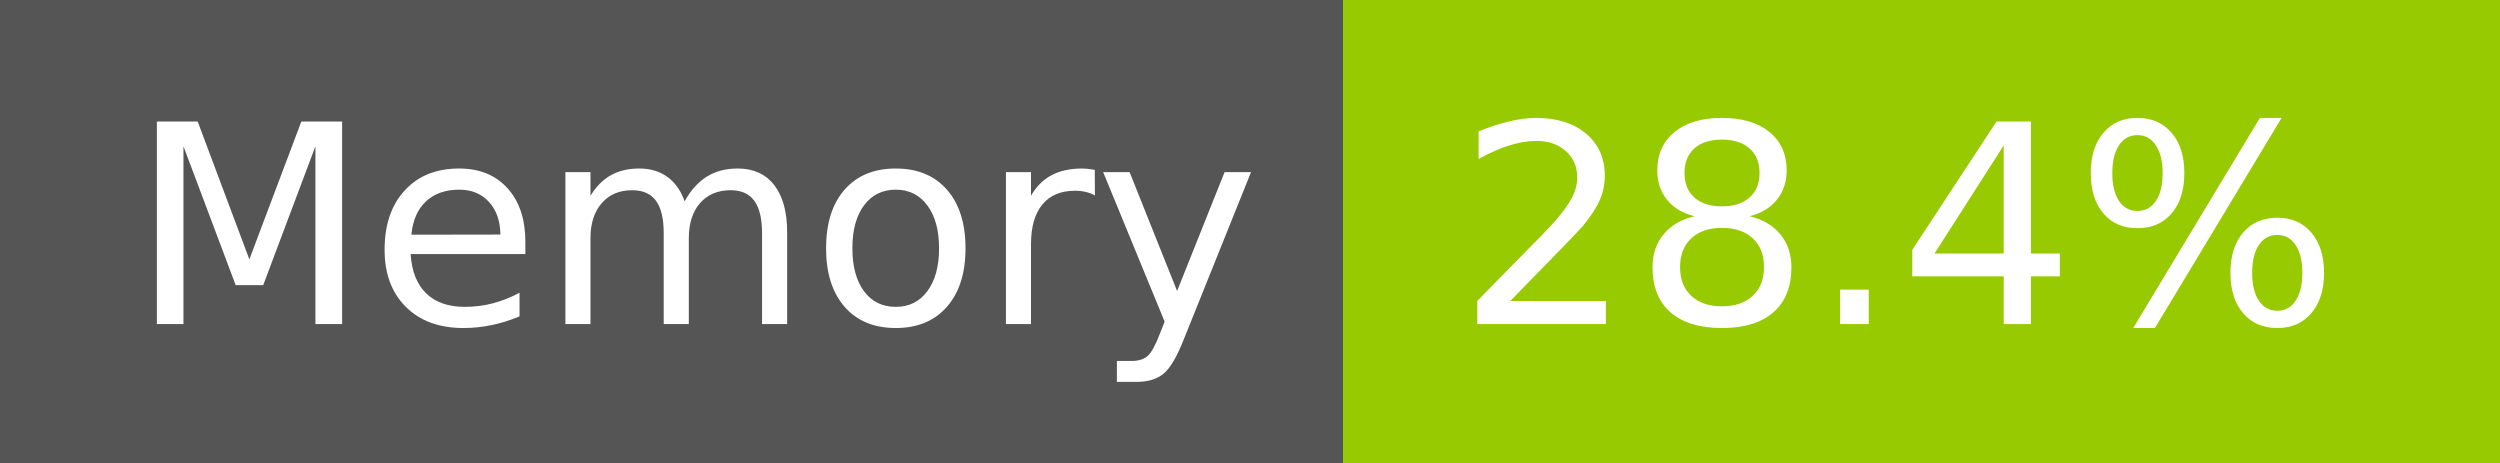
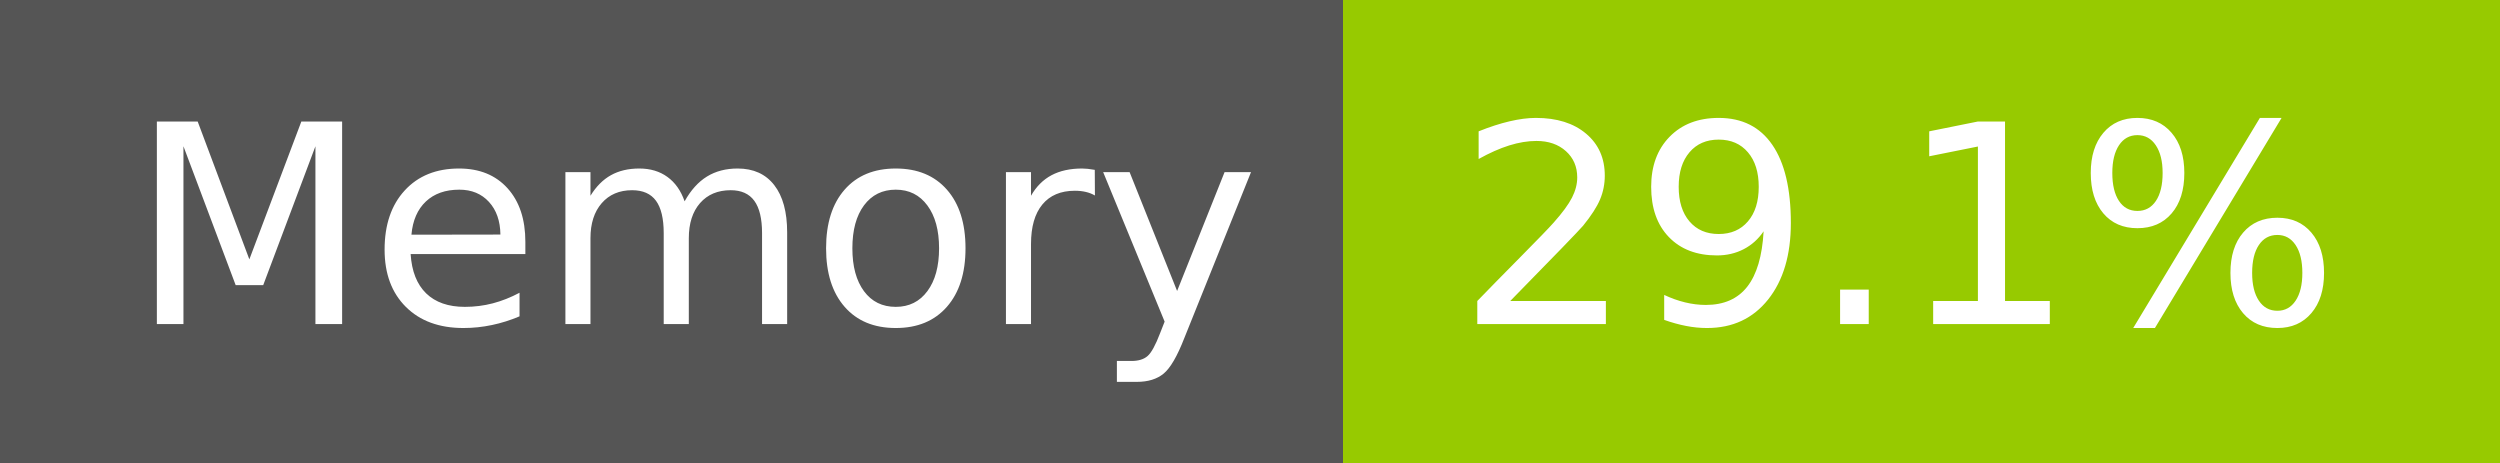
- <svg xmlns="http://www.w3.org/2000/svg" width="108" height="20" role="img" aria-label="Memory: 28.4%">
+ <svg xmlns="http://www.w3.org/2000/svg" width="108" height="20" role="img" aria-label="Memory: 29.1%">
  <g shape-rendering="crispEdges">
    <rect width="58" height="20" fill="#555" />
    <rect x="58" width="50" height="20" fill="#97ca00" />
  </g>
  <g fill="#fff" text-anchor="middle" font-family="Verdana,Geneva,DejaVu Sans,sans-serif" text-rendering="geometricPrecision" font-size="120">
    <text x="300" y="140" transform="scale(.1)" fill="#fff" textLength="466">Memory</text>
-     <text x="820" y="140" transform="scale(.1)" fill="#fff" textLength="390">28.4%</text>
+     <text x="820" y="140" transform="scale(.1)" fill="#fff" textLength="390">29.1%</text>
  </g>
</svg>
